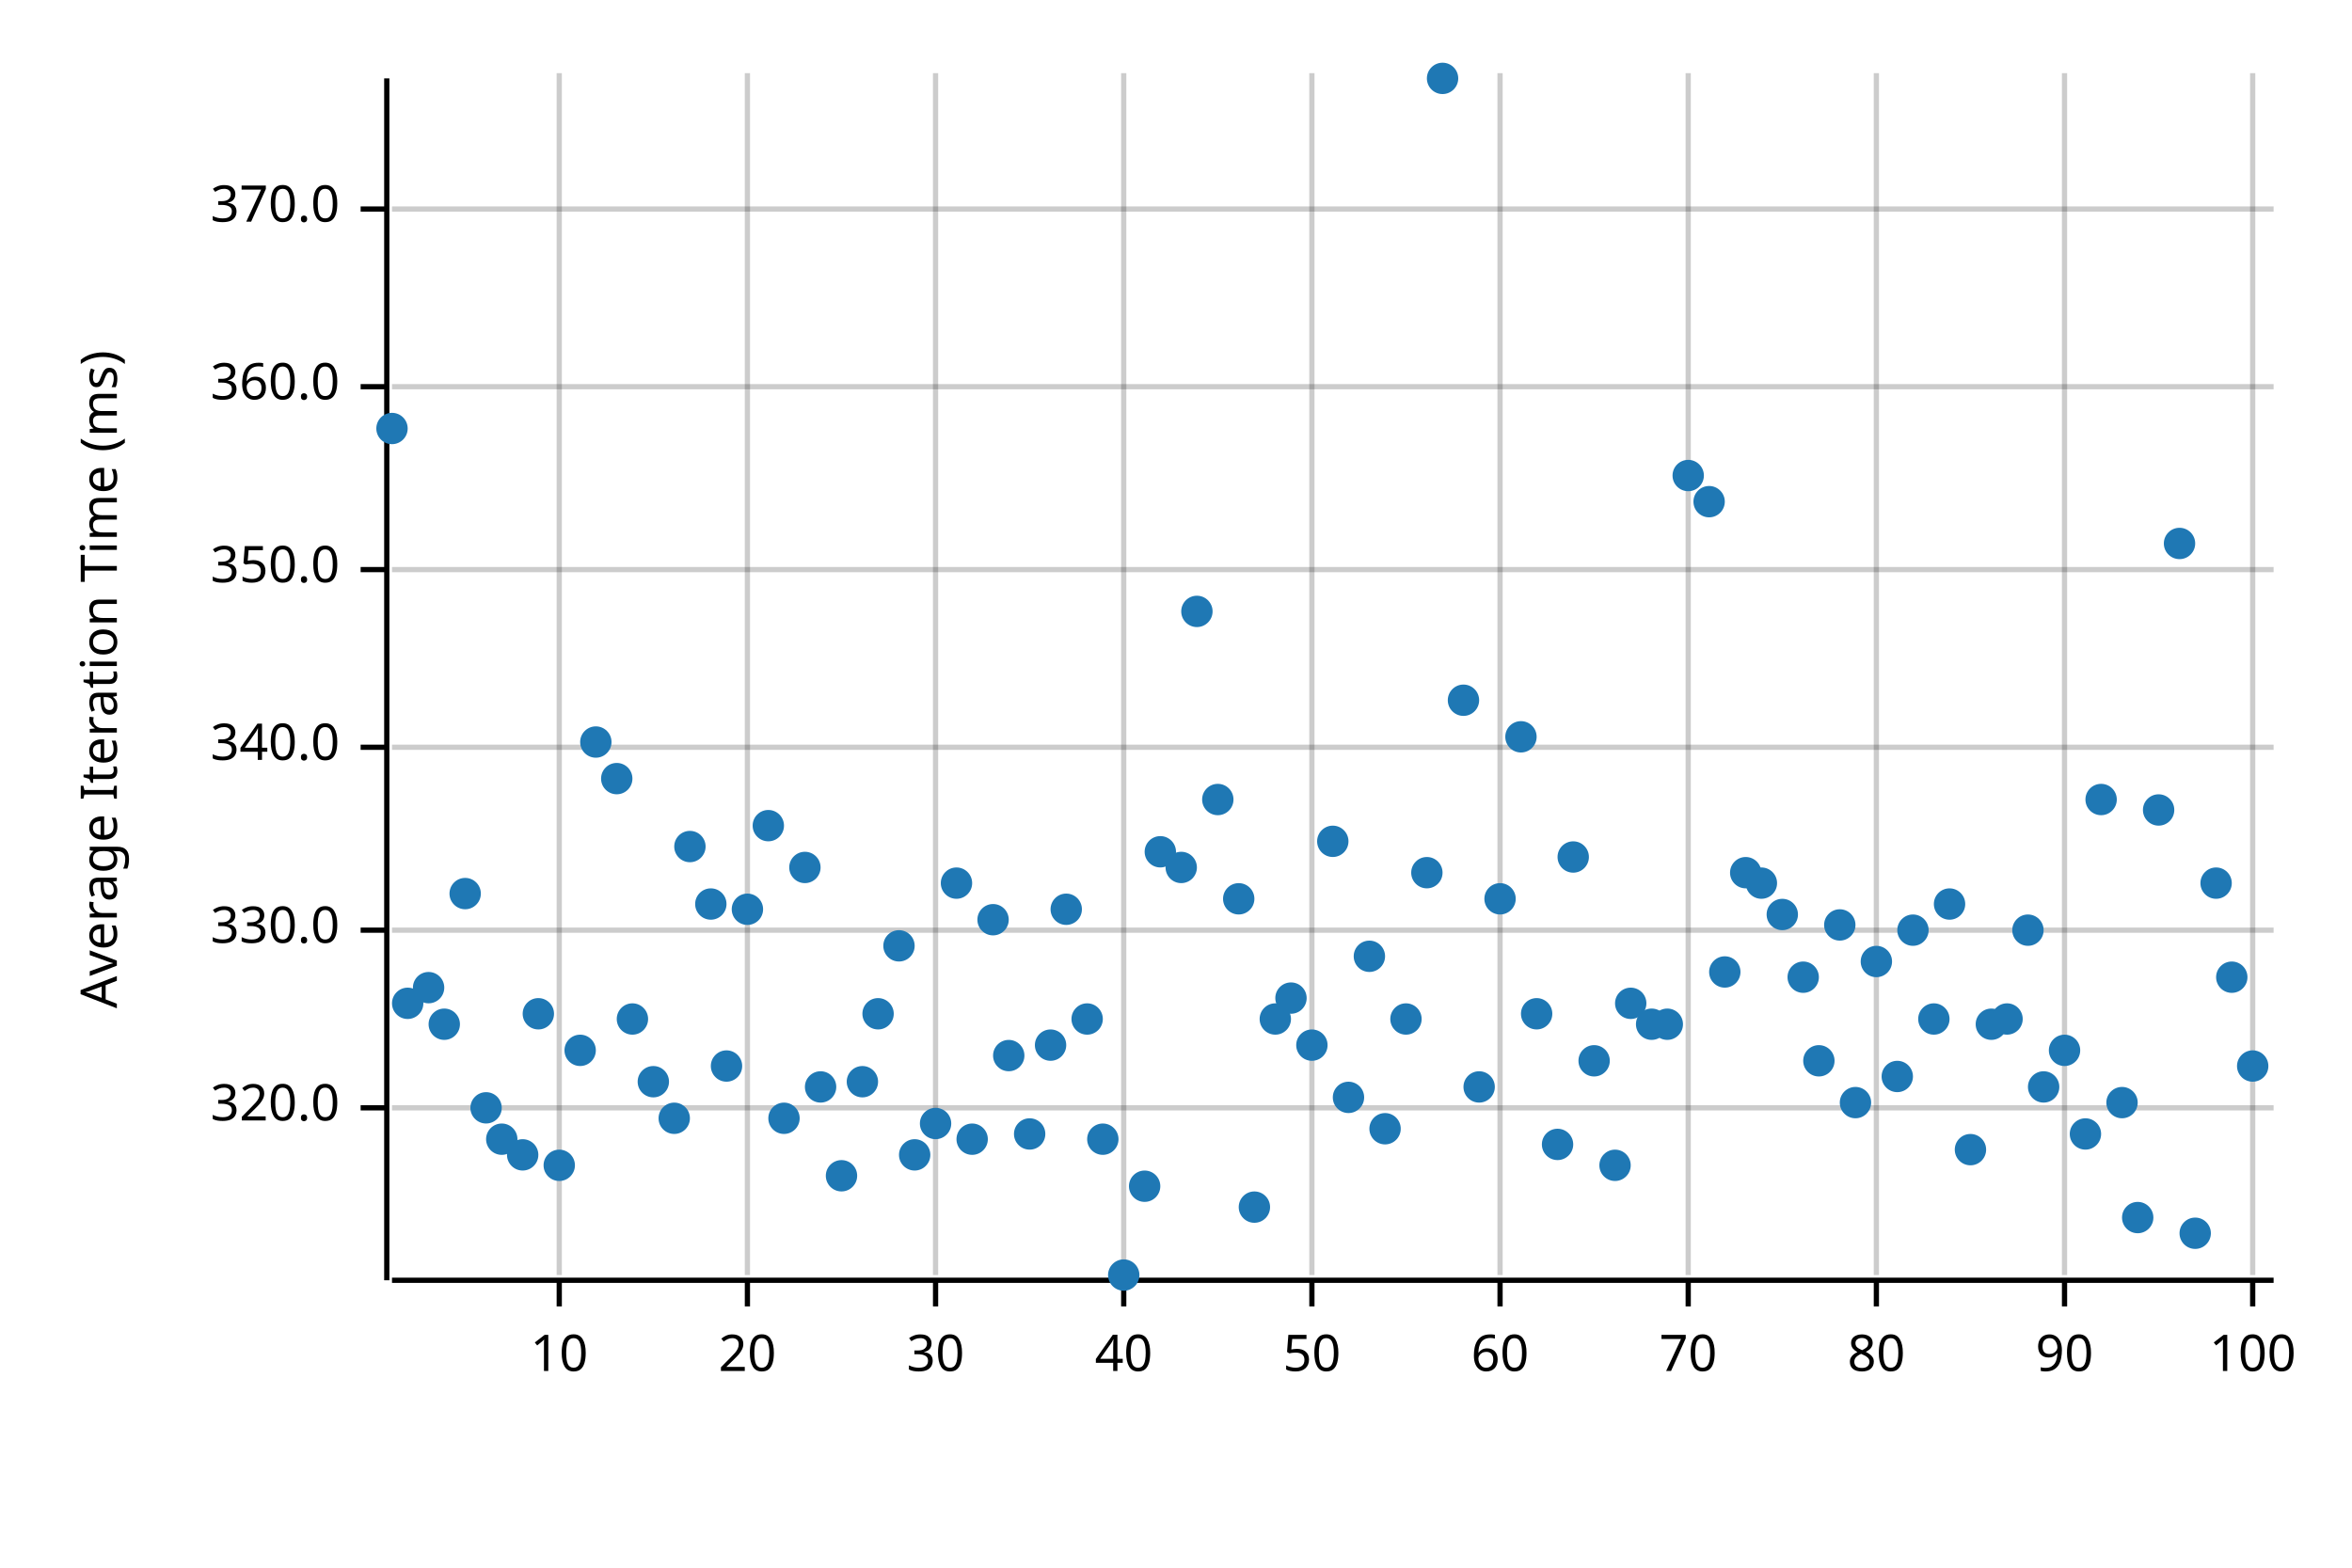
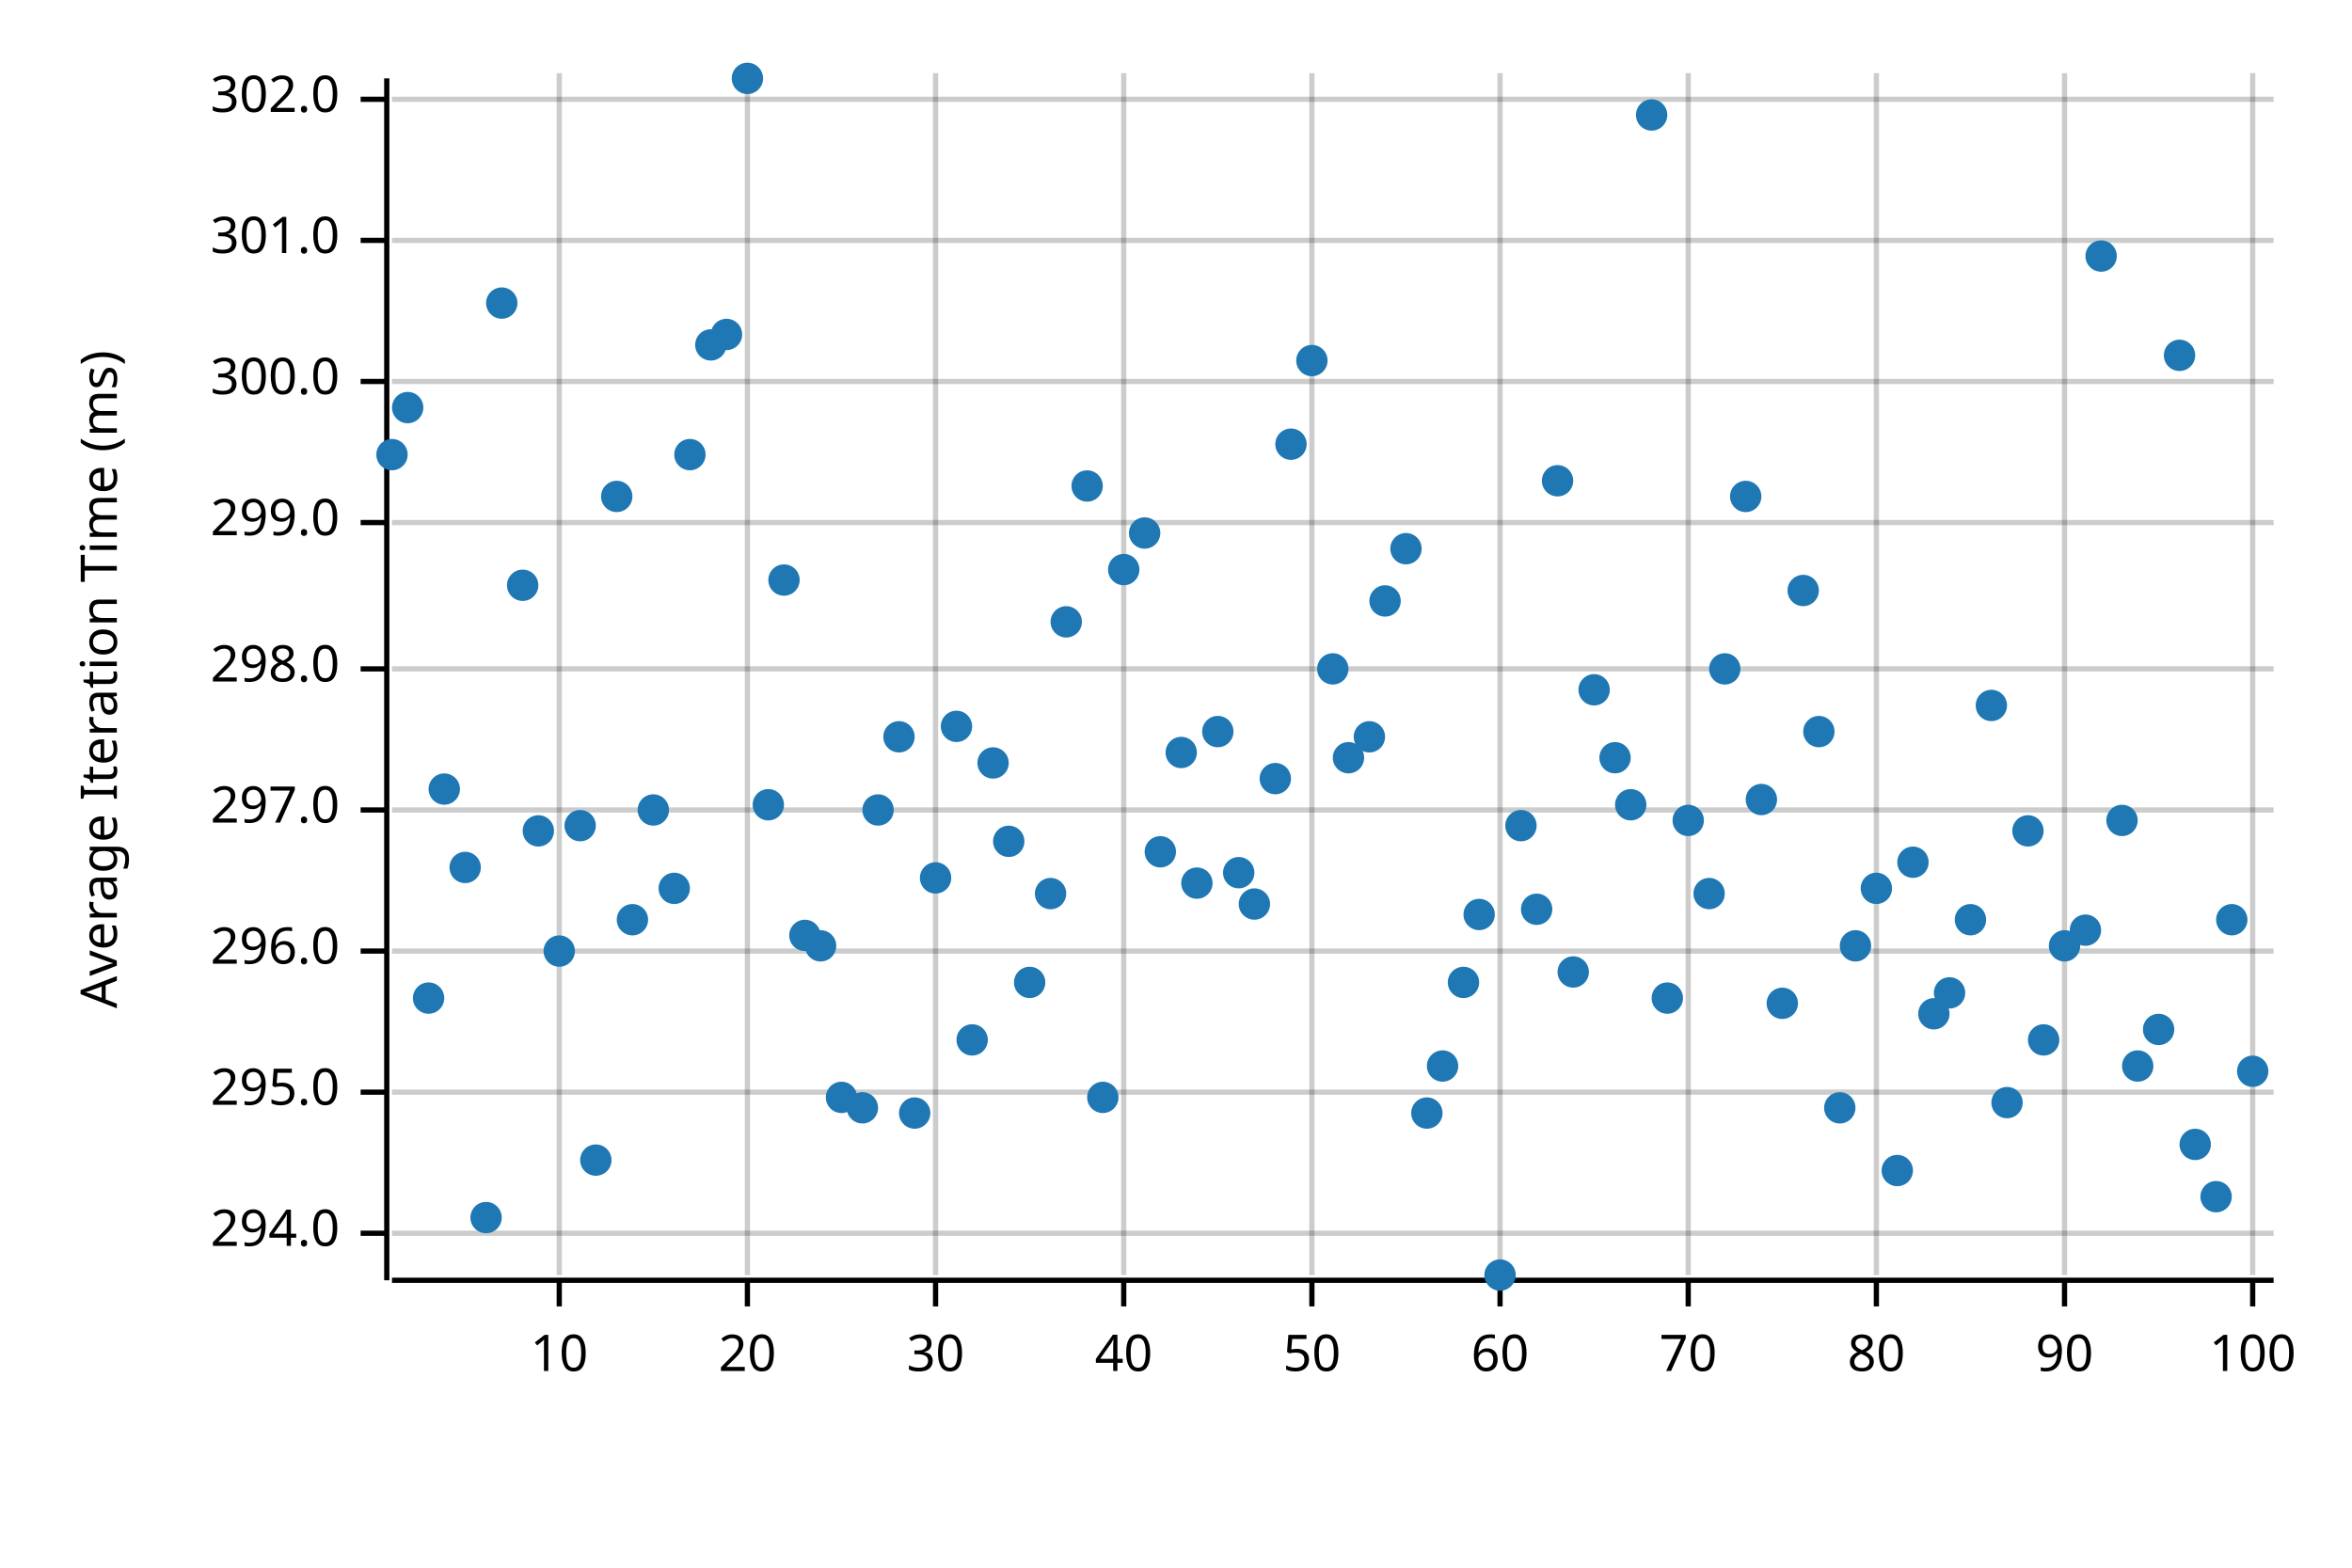
<svg xmlns="http://www.w3.org/2000/svg" width="450" height="300" viewBox="0 0 450 300">
  <text x="15" y="130" dy="0.76em" text-anchor="middle" font-family="sans-serif" font-size="9.677" opacity="1" fill="#000000" transform="rotate(270, 15, 130)">
Average Iteration Time (ms)
</text>
  <line opacity="0.2" stroke="#000000" stroke-width="1" x1="107" y1="244" x2="107" y2="14" />
  <line opacity="0.2" stroke="#000000" stroke-width="1" x1="143" y1="244" x2="143" y2="14" />
  <line opacity="0.2" stroke="#000000" stroke-width="1" x1="179" y1="244" x2="179" y2="14" />
  <line opacity="0.2" stroke="#000000" stroke-width="1" x1="215" y1="244" x2="215" y2="14" />
  <line opacity="0.2" stroke="#000000" stroke-width="1" x1="251" y1="244" x2="251" y2="14" />
  <line opacity="0.2" stroke="#000000" stroke-width="1" x1="287" y1="244" x2="287" y2="14" />
  <line opacity="0.2" stroke="#000000" stroke-width="1" x1="323" y1="244" x2="323" y2="14" />
  <line opacity="0.2" stroke="#000000" stroke-width="1" x1="359" y1="244" x2="359" y2="14" />
  <line opacity="0.2" stroke="#000000" stroke-width="1" x1="395" y1="244" x2="395" y2="14" />
  <line opacity="0.2" stroke="#000000" stroke-width="1" x1="431" y1="244" x2="431" y2="14" />
-   <line opacity="0.2" stroke="#000000" stroke-width="1" x1="75" y1="212" x2="435" y2="212" />
-   <line opacity="0.2" stroke="#000000" stroke-width="1" x1="75" y1="178" x2="435" y2="178" />
-   <line opacity="0.2" stroke="#000000" stroke-width="1" x1="75" y1="143" x2="435" y2="143" />
-   <line opacity="0.2" stroke="#000000" stroke-width="1" x1="75" y1="109" x2="435" y2="109" />
-   <line opacity="0.2" stroke="#000000" stroke-width="1" x1="75" y1="74" x2="435" y2="74" />
-   <line opacity="0.2" stroke="#000000" stroke-width="1" x1="75" y1="40" x2="435" y2="40" />
+   <line opacity="0.2" stroke="#000000" stroke-width="1" x1="75" y1="236" x2="435" y2="236" />
+   <line opacity="0.2" stroke="#000000" stroke-width="1" x1="75" y1="209" x2="435" y2="209" />
+   <line opacity="0.2" stroke="#000000" stroke-width="1" x1="75" y1="182" x2="435" y2="182" />
+   <line opacity="0.2" stroke="#000000" stroke-width="1" x1="75" y1="155" x2="435" y2="155" />
+   <line opacity="0.2" stroke="#000000" stroke-width="1" x1="75" y1="128" x2="435" y2="128" />
+   <line opacity="0.2" stroke="#000000" stroke-width="1" x1="75" y1="100" x2="435" y2="100" />
+   <line opacity="0.2" stroke="#000000" stroke-width="1" x1="75" y1="73" x2="435" y2="73" />
+   <line opacity="0.2" stroke="#000000" stroke-width="1" x1="75" y1="46" x2="435" y2="46" />
+   <line opacity="0.2" stroke="#000000" stroke-width="1" x1="75" y1="19" x2="435" y2="19" />
  <polyline fill="none" opacity="1" stroke="#000000" stroke-width="1" points="74,15 74,245 " />
-   <text x="65" y="212" dy="0.5ex" text-anchor="end" font-family="sans-serif" font-size="9.677" opacity="1" fill="#000000">
- 320.0
- </text>
-   <polyline fill="none" opacity="1" stroke="#000000" stroke-width="1" points="69,212 74,212 " />
-   <text x="65" y="178" dy="0.5ex" text-anchor="end" font-family="sans-serif" font-size="9.677" opacity="1" fill="#000000">
- 330.0
- </text>
-   <polyline fill="none" opacity="1" stroke="#000000" stroke-width="1" points="69,178 74,178 " />
-   <text x="65" y="143" dy="0.5ex" text-anchor="end" font-family="sans-serif" font-size="9.677" opacity="1" fill="#000000">
- 340.0
- </text>
-   <polyline fill="none" opacity="1" stroke="#000000" stroke-width="1" points="69,143 74,143 " />
-   <text x="65" y="109" dy="0.5ex" text-anchor="end" font-family="sans-serif" font-size="9.677" opacity="1" fill="#000000">
- 350.0
- </text>
-   <polyline fill="none" opacity="1" stroke="#000000" stroke-width="1" points="69,109 74,109 " />
-   <text x="65" y="74" dy="0.5ex" text-anchor="end" font-family="sans-serif" font-size="9.677" opacity="1" fill="#000000">
- 360.0
- </text>
-   <polyline fill="none" opacity="1" stroke="#000000" stroke-width="1" points="69,74 74,74 " />
-   <text x="65" y="40" dy="0.5ex" text-anchor="end" font-family="sans-serif" font-size="9.677" opacity="1" fill="#000000">
- 370.0
- </text>
-   <polyline fill="none" opacity="1" stroke="#000000" stroke-width="1" points="69,40 74,40 " />
+   <text x="65" y="236" dy="0.5ex" text-anchor="end" font-family="sans-serif" font-size="9.677" opacity="1" fill="#000000">
+ 294.0
+ </text>
+   <polyline fill="none" opacity="1" stroke="#000000" stroke-width="1" points="69,236 74,236 " />
+   <text x="65" y="209" dy="0.5ex" text-anchor="end" font-family="sans-serif" font-size="9.677" opacity="1" fill="#000000">
+ 295.0
+ </text>
+   <polyline fill="none" opacity="1" stroke="#000000" stroke-width="1" points="69,209 74,209 " />
+   <text x="65" y="182" dy="0.5ex" text-anchor="end" font-family="sans-serif" font-size="9.677" opacity="1" fill="#000000">
+ 296.0
+ </text>
+   <polyline fill="none" opacity="1" stroke="#000000" stroke-width="1" points="69,182 74,182 " />
+   <text x="65" y="155" dy="0.5ex" text-anchor="end" font-family="sans-serif" font-size="9.677" opacity="1" fill="#000000">
+ 297.0
+ </text>
+   <polyline fill="none" opacity="1" stroke="#000000" stroke-width="1" points="69,155 74,155 " />
+   <text x="65" y="128" dy="0.5ex" text-anchor="end" font-family="sans-serif" font-size="9.677" opacity="1" fill="#000000">
+ 298.0
+ </text>
+   <polyline fill="none" opacity="1" stroke="#000000" stroke-width="1" points="69,128 74,128 " />
+   <text x="65" y="100" dy="0.5ex" text-anchor="end" font-family="sans-serif" font-size="9.677" opacity="1" fill="#000000">
+ 299.0
+ </text>
+   <polyline fill="none" opacity="1" stroke="#000000" stroke-width="1" points="69,100 74,100 " />
+   <text x="65" y="73" dy="0.5ex" text-anchor="end" font-family="sans-serif" font-size="9.677" opacity="1" fill="#000000">
+ 300.0
+ </text>
+   <polyline fill="none" opacity="1" stroke="#000000" stroke-width="1" points="69,73 74,73 " />
+   <text x="65" y="46" dy="0.5ex" text-anchor="end" font-family="sans-serif" font-size="9.677" opacity="1" fill="#000000">
+ 301.0
+ </text>
+   <polyline fill="none" opacity="1" stroke="#000000" stroke-width="1" points="69,46 74,46 " />
+   <text x="65" y="19" dy="0.5ex" text-anchor="end" font-family="sans-serif" font-size="9.677" opacity="1" fill="#000000">
+ 302.0
+ </text>
+   <polyline fill="none" opacity="1" stroke="#000000" stroke-width="1" points="69,19 74,19 " />
  <polyline fill="none" opacity="1" stroke="#000000" stroke-width="1" points="75,245 435,245 " />
  <text x="107" y="255" dy="0.76em" text-anchor="middle" font-family="sans-serif" font-size="9.677" opacity="1" fill="#000000">
10
</text>
  <polyline fill="none" opacity="1" stroke="#000000" stroke-width="1" points="107,245 107,250 " />
  <text x="143" y="255" dy="0.76em" text-anchor="middle" font-family="sans-serif" font-size="9.677" opacity="1" fill="#000000">
20
</text>
  <polyline fill="none" opacity="1" stroke="#000000" stroke-width="1" points="143,245 143,250 " />
  <text x="179" y="255" dy="0.76em" text-anchor="middle" font-family="sans-serif" font-size="9.677" opacity="1" fill="#000000">
30
</text>
  <polyline fill="none" opacity="1" stroke="#000000" stroke-width="1" points="179,245 179,250 " />
  <text x="215" y="255" dy="0.76em" text-anchor="middle" font-family="sans-serif" font-size="9.677" opacity="1" fill="#000000">
40
</text>
  <polyline fill="none" opacity="1" stroke="#000000" stroke-width="1" points="215,245 215,250 " />
  <text x="251" y="255" dy="0.76em" text-anchor="middle" font-family="sans-serif" font-size="9.677" opacity="1" fill="#000000">
50
</text>
  <polyline fill="none" opacity="1" stroke="#000000" stroke-width="1" points="251,245 251,250 " />
  <text x="287" y="255" dy="0.76em" text-anchor="middle" font-family="sans-serif" font-size="9.677" opacity="1" fill="#000000">
60
</text>
  <polyline fill="none" opacity="1" stroke="#000000" stroke-width="1" points="287,245 287,250 " />
  <text x="323" y="255" dy="0.76em" text-anchor="middle" font-family="sans-serif" font-size="9.677" opacity="1" fill="#000000">
70
</text>
  <polyline fill="none" opacity="1" stroke="#000000" stroke-width="1" points="323,245 323,250 " />
  <text x="359" y="255" dy="0.76em" text-anchor="middle" font-family="sans-serif" font-size="9.677" opacity="1" fill="#000000">
80
</text>
  <polyline fill="none" opacity="1" stroke="#000000" stroke-width="1" points="359,245 359,250 " />
  <text x="395" y="255" dy="0.76em" text-anchor="middle" font-family="sans-serif" font-size="9.677" opacity="1" fill="#000000">
90
</text>
  <polyline fill="none" opacity="1" stroke="#000000" stroke-width="1" points="395,245 395,250 " />
  <text x="431" y="255" dy="0.76em" text-anchor="middle" font-family="sans-serif" font-size="9.677" opacity="1" fill="#000000">
100
</text>
  <polyline fill="none" opacity="1" stroke="#000000" stroke-width="1" points="431,245 431,250 " />
-   <circle cx="75" cy="82" r="3" opacity="1" fill="#1F78B4" stroke="none" stroke-width="1" />
-   <circle cx="78" cy="192" r="3" opacity="1" fill="#1F78B4" stroke="none" stroke-width="1" />
-   <circle cx="82" cy="189" r="3" opacity="1" fill="#1F78B4" stroke="none" stroke-width="1" />
-   <circle cx="85" cy="196" r="3" opacity="1" fill="#1F78B4" stroke="none" stroke-width="1" />
-   <circle cx="89" cy="171" r="3" opacity="1" fill="#1F78B4" stroke="none" stroke-width="1" />
-   <circle cx="93" cy="212" r="3" opacity="1" fill="#1F78B4" stroke="none" stroke-width="1" />
-   <circle cx="96" cy="218" r="3" opacity="1" fill="#1F78B4" stroke="none" stroke-width="1" />
-   <circle cx="100" cy="221" r="3" opacity="1" fill="#1F78B4" stroke="none" stroke-width="1" />
-   <circle cx="103" cy="194" r="3" opacity="1" fill="#1F78B4" stroke="none" stroke-width="1" />
-   <circle cx="107" cy="223" r="3" opacity="1" fill="#1F78B4" stroke="none" stroke-width="1" />
-   <circle cx="111" cy="201" r="3" opacity="1" fill="#1F78B4" stroke="none" stroke-width="1" />
-   <circle cx="114" cy="142" r="3" opacity="1" fill="#1F78B4" stroke="none" stroke-width="1" />
-   <circle cx="118" cy="149" r="3" opacity="1" fill="#1F78B4" stroke="none" stroke-width="1" />
-   <circle cx="121" cy="195" r="3" opacity="1" fill="#1F78B4" stroke="none" stroke-width="1" />
-   <circle cx="125" cy="207" r="3" opacity="1" fill="#1F78B4" stroke="none" stroke-width="1" />
-   <circle cx="129" cy="214" r="3" opacity="1" fill="#1F78B4" stroke="none" stroke-width="1" />
-   <circle cx="132" cy="162" r="3" opacity="1" fill="#1F78B4" stroke="none" stroke-width="1" />
-   <circle cx="136" cy="173" r="3" opacity="1" fill="#1F78B4" stroke="none" stroke-width="1" />
-   <circle cx="139" cy="204" r="3" opacity="1" fill="#1F78B4" stroke="none" stroke-width="1" />
-   <circle cx="143" cy="174" r="3" opacity="1" fill="#1F78B4" stroke="none" stroke-width="1" />
-   <circle cx="147" cy="158" r="3" opacity="1" fill="#1F78B4" stroke="none" stroke-width="1" />
-   <circle cx="150" cy="214" r="3" opacity="1" fill="#1F78B4" stroke="none" stroke-width="1" />
-   <circle cx="154" cy="166" r="3" opacity="1" fill="#1F78B4" stroke="none" stroke-width="1" />
-   <circle cx="157" cy="208" r="3" opacity="1" fill="#1F78B4" stroke="none" stroke-width="1" />
-   <circle cx="161" cy="225" r="3" opacity="1" fill="#1F78B4" stroke="none" stroke-width="1" />
-   <circle cx="165" cy="207" r="3" opacity="1" fill="#1F78B4" stroke="none" stroke-width="1" />
-   <circle cx="168" cy="194" r="3" opacity="1" fill="#1F78B4" stroke="none" stroke-width="1" />
-   <circle cx="172" cy="181" r="3" opacity="1" fill="#1F78B4" stroke="none" stroke-width="1" />
-   <circle cx="175" cy="221" r="3" opacity="1" fill="#1F78B4" stroke="none" stroke-width="1" />
-   <circle cx="179" cy="215" r="3" opacity="1" fill="#1F78B4" stroke="none" stroke-width="1" />
-   <circle cx="183" cy="169" r="3" opacity="1" fill="#1F78B4" stroke="none" stroke-width="1" />
-   <circle cx="186" cy="218" r="3" opacity="1" fill="#1F78B4" stroke="none" stroke-width="1" />
-   <circle cx="190" cy="176" r="3" opacity="1" fill="#1F78B4" stroke="none" stroke-width="1" />
-   <circle cx="193" cy="202" r="3" opacity="1" fill="#1F78B4" stroke="none" stroke-width="1" />
-   <circle cx="197" cy="217" r="3" opacity="1" fill="#1F78B4" stroke="none" stroke-width="1" />
-   <circle cx="201" cy="200" r="3" opacity="1" fill="#1F78B4" stroke="none" stroke-width="1" />
-   <circle cx="204" cy="174" r="3" opacity="1" fill="#1F78B4" stroke="none" stroke-width="1" />
-   <circle cx="208" cy="195" r="3" opacity="1" fill="#1F78B4" stroke="none" stroke-width="1" />
-   <circle cx="211" cy="218" r="3" opacity="1" fill="#1F78B4" stroke="none" stroke-width="1" />
-   <circle cx="215" cy="244" r="3" opacity="1" fill="#1F78B4" stroke="none" stroke-width="1" />
-   <circle cx="219" cy="227" r="3" opacity="1" fill="#1F78B4" stroke="none" stroke-width="1" />
+   <circle cx="75" cy="87" r="3" opacity="1" fill="#1F78B4" stroke="none" stroke-width="1" />
+   <circle cx="78" cy="78" r="3" opacity="1" fill="#1F78B4" stroke="none" stroke-width="1" />
+   <circle cx="82" cy="191" r="3" opacity="1" fill="#1F78B4" stroke="none" stroke-width="1" />
+   <circle cx="85" cy="151" r="3" opacity="1" fill="#1F78B4" stroke="none" stroke-width="1" />
+   <circle cx="89" cy="166" r="3" opacity="1" fill="#1F78B4" stroke="none" stroke-width="1" />
+   <circle cx="93" cy="233" r="3" opacity="1" fill="#1F78B4" stroke="none" stroke-width="1" />
+   <circle cx="96" cy="58" r="3" opacity="1" fill="#1F78B4" stroke="none" stroke-width="1" />
+   <circle cx="100" cy="112" r="3" opacity="1" fill="#1F78B4" stroke="none" stroke-width="1" />
+   <circle cx="103" cy="159" r="3" opacity="1" fill="#1F78B4" stroke="none" stroke-width="1" />
+   <circle cx="107" cy="182" r="3" opacity="1" fill="#1F78B4" stroke="none" stroke-width="1" />
+   <circle cx="111" cy="158" r="3" opacity="1" fill="#1F78B4" stroke="none" stroke-width="1" />
+   <circle cx="114" cy="222" r="3" opacity="1" fill="#1F78B4" stroke="none" stroke-width="1" />
+   <circle cx="118" cy="95" r="3" opacity="1" fill="#1F78B4" stroke="none" stroke-width="1" />
+   <circle cx="121" cy="176" r="3" opacity="1" fill="#1F78B4" stroke="none" stroke-width="1" />
+   <circle cx="125" cy="155" r="3" opacity="1" fill="#1F78B4" stroke="none" stroke-width="1" />
+   <circle cx="129" cy="170" r="3" opacity="1" fill="#1F78B4" stroke="none" stroke-width="1" />
+   <circle cx="132" cy="87" r="3" opacity="1" fill="#1F78B4" stroke="none" stroke-width="1" />
+   <circle cx="136" cy="66" r="3" opacity="1" fill="#1F78B4" stroke="none" stroke-width="1" />
+   <circle cx="139" cy="64" r="3" opacity="1" fill="#1F78B4" stroke="none" stroke-width="1" />
+   <circle cx="143" cy="15" r="3" opacity="1" fill="#1F78B4" stroke="none" stroke-width="1" />
+   <circle cx="147" cy="154" r="3" opacity="1" fill="#1F78B4" stroke="none" stroke-width="1" />
+   <circle cx="150" cy="111" r="3" opacity="1" fill="#1F78B4" stroke="none" stroke-width="1" />
+   <circle cx="154" cy="179" r="3" opacity="1" fill="#1F78B4" stroke="none" stroke-width="1" />
+   <circle cx="157" cy="181" r="3" opacity="1" fill="#1F78B4" stroke="none" stroke-width="1" />
+   <circle cx="161" cy="210" r="3" opacity="1" fill="#1F78B4" stroke="none" stroke-width="1" />
+   <circle cx="165" cy="212" r="3" opacity="1" fill="#1F78B4" stroke="none" stroke-width="1" />
+   <circle cx="168" cy="155" r="3" opacity="1" fill="#1F78B4" stroke="none" stroke-width="1" />
+   <circle cx="172" cy="141" r="3" opacity="1" fill="#1F78B4" stroke="none" stroke-width="1" />
+   <circle cx="175" cy="213" r="3" opacity="1" fill="#1F78B4" stroke="none" stroke-width="1" />
+   <circle cx="179" cy="168" r="3" opacity="1" fill="#1F78B4" stroke="none" stroke-width="1" />
+   <circle cx="183" cy="139" r="3" opacity="1" fill="#1F78B4" stroke="none" stroke-width="1" />
+   <circle cx="186" cy="199" r="3" opacity="1" fill="#1F78B4" stroke="none" stroke-width="1" />
+   <circle cx="190" cy="146" r="3" opacity="1" fill="#1F78B4" stroke="none" stroke-width="1" />
+   <circle cx="193" cy="161" r="3" opacity="1" fill="#1F78B4" stroke="none" stroke-width="1" />
+   <circle cx="197" cy="188" r="3" opacity="1" fill="#1F78B4" stroke="none" stroke-width="1" />
+   <circle cx="201" cy="171" r="3" opacity="1" fill="#1F78B4" stroke="none" stroke-width="1" />
+   <circle cx="204" cy="119" r="3" opacity="1" fill="#1F78B4" stroke="none" stroke-width="1" />
+   <circle cx="208" cy="93" r="3" opacity="1" fill="#1F78B4" stroke="none" stroke-width="1" />
+   <circle cx="211" cy="210" r="3" opacity="1" fill="#1F78B4" stroke="none" stroke-width="1" />
+   <circle cx="215" cy="109" r="3" opacity="1" fill="#1F78B4" stroke="none" stroke-width="1" />
+   <circle cx="219" cy="102" r="3" opacity="1" fill="#1F78B4" stroke="none" stroke-width="1" />
  <circle cx="222" cy="163" r="3" opacity="1" fill="#1F78B4" stroke="none" stroke-width="1" />
-   <circle cx="226" cy="166" r="3" opacity="1" fill="#1F78B4" stroke="none" stroke-width="1" />
-   <circle cx="229" cy="117" r="3" opacity="1" fill="#1F78B4" stroke="none" stroke-width="1" />
-   <circle cx="233" cy="153" r="3" opacity="1" fill="#1F78B4" stroke="none" stroke-width="1" />
-   <circle cx="237" cy="172" r="3" opacity="1" fill="#1F78B4" stroke="none" stroke-width="1" />
-   <circle cx="240" cy="231" r="3" opacity="1" fill="#1F78B4" stroke="none" stroke-width="1" />
-   <circle cx="244" cy="195" r="3" opacity="1" fill="#1F78B4" stroke="none" stroke-width="1" />
-   <circle cx="247" cy="191" r="3" opacity="1" fill="#1F78B4" stroke="none" stroke-width="1" />
-   <circle cx="251" cy="200" r="3" opacity="1" fill="#1F78B4" stroke="none" stroke-width="1" />
-   <circle cx="255" cy="161" r="3" opacity="1" fill="#1F78B4" stroke="none" stroke-width="1" />
-   <circle cx="258" cy="210" r="3" opacity="1" fill="#1F78B4" stroke="none" stroke-width="1" />
-   <circle cx="262" cy="183" r="3" opacity="1" fill="#1F78B4" stroke="none" stroke-width="1" />
-   <circle cx="265" cy="216" r="3" opacity="1" fill="#1F78B4" stroke="none" stroke-width="1" />
-   <circle cx="269" cy="195" r="3" opacity="1" fill="#1F78B4" stroke="none" stroke-width="1" />
-   <circle cx="273" cy="167" r="3" opacity="1" fill="#1F78B4" stroke="none" stroke-width="1" />
-   <circle cx="276" cy="15" r="3" opacity="1" fill="#1F78B4" stroke="none" stroke-width="1" />
-   <circle cx="280" cy="134" r="3" opacity="1" fill="#1F78B4" stroke="none" stroke-width="1" />
-   <circle cx="283" cy="208" r="3" opacity="1" fill="#1F78B4" stroke="none" stroke-width="1" />
-   <circle cx="287" cy="172" r="3" opacity="1" fill="#1F78B4" stroke="none" stroke-width="1" />
-   <circle cx="291" cy="141" r="3" opacity="1" fill="#1F78B4" stroke="none" stroke-width="1" />
-   <circle cx="294" cy="194" r="3" opacity="1" fill="#1F78B4" stroke="none" stroke-width="1" />
-   <circle cx="298" cy="219" r="3" opacity="1" fill="#1F78B4" stroke="none" stroke-width="1" />
-   <circle cx="301" cy="164" r="3" opacity="1" fill="#1F78B4" stroke="none" stroke-width="1" />
-   <circle cx="305" cy="203" r="3" opacity="1" fill="#1F78B4" stroke="none" stroke-width="1" />
-   <circle cx="309" cy="223" r="3" opacity="1" fill="#1F78B4" stroke="none" stroke-width="1" />
-   <circle cx="312" cy="192" r="3" opacity="1" fill="#1F78B4" stroke="none" stroke-width="1" />
-   <circle cx="316" cy="196" r="3" opacity="1" fill="#1F78B4" stroke="none" stroke-width="1" />
-   <circle cx="319" cy="196" r="3" opacity="1" fill="#1F78B4" stroke="none" stroke-width="1" />
-   <circle cx="323" cy="91" r="3" opacity="1" fill="#1F78B4" stroke="none" stroke-width="1" />
-   <circle cx="327" cy="96" r="3" opacity="1" fill="#1F78B4" stroke="none" stroke-width="1" />
-   <circle cx="330" cy="186" r="3" opacity="1" fill="#1F78B4" stroke="none" stroke-width="1" />
-   <circle cx="334" cy="167" r="3" opacity="1" fill="#1F78B4" stroke="none" stroke-width="1" />
-   <circle cx="337" cy="169" r="3" opacity="1" fill="#1F78B4" stroke="none" stroke-width="1" />
-   <circle cx="341" cy="175" r="3" opacity="1" fill="#1F78B4" stroke="none" stroke-width="1" />
-   <circle cx="345" cy="187" r="3" opacity="1" fill="#1F78B4" stroke="none" stroke-width="1" />
-   <circle cx="348" cy="203" r="3" opacity="1" fill="#1F78B4" stroke="none" stroke-width="1" />
-   <circle cx="352" cy="177" r="3" opacity="1" fill="#1F78B4" stroke="none" stroke-width="1" />
-   <circle cx="355" cy="211" r="3" opacity="1" fill="#1F78B4" stroke="none" stroke-width="1" />
-   <circle cx="359" cy="184" r="3" opacity="1" fill="#1F78B4" stroke="none" stroke-width="1" />
-   <circle cx="363" cy="206" r="3" opacity="1" fill="#1F78B4" stroke="none" stroke-width="1" />
-   <circle cx="366" cy="178" r="3" opacity="1" fill="#1F78B4" stroke="none" stroke-width="1" />
-   <circle cx="370" cy="195" r="3" opacity="1" fill="#1F78B4" stroke="none" stroke-width="1" />
-   <circle cx="373" cy="173" r="3" opacity="1" fill="#1F78B4" stroke="none" stroke-width="1" />
-   <circle cx="377" cy="220" r="3" opacity="1" fill="#1F78B4" stroke="none" stroke-width="1" />
-   <circle cx="381" cy="196" r="3" opacity="1" fill="#1F78B4" stroke="none" stroke-width="1" />
-   <circle cx="384" cy="195" r="3" opacity="1" fill="#1F78B4" stroke="none" stroke-width="1" />
-   <circle cx="388" cy="178" r="3" opacity="1" fill="#1F78B4" stroke="none" stroke-width="1" />
-   <circle cx="391" cy="208" r="3" opacity="1" fill="#1F78B4" stroke="none" stroke-width="1" />
-   <circle cx="395" cy="201" r="3" opacity="1" fill="#1F78B4" stroke="none" stroke-width="1" />
-   <circle cx="399" cy="217" r="3" opacity="1" fill="#1F78B4" stroke="none" stroke-width="1" />
-   <circle cx="402" cy="153" r="3" opacity="1" fill="#1F78B4" stroke="none" stroke-width="1" />
-   <circle cx="406" cy="211" r="3" opacity="1" fill="#1F78B4" stroke="none" stroke-width="1" />
-   <circle cx="409" cy="233" r="3" opacity="1" fill="#1F78B4" stroke="none" stroke-width="1" />
-   <circle cx="413" cy="155" r="3" opacity="1" fill="#1F78B4" stroke="none" stroke-width="1" />
-   <circle cx="417" cy="104" r="3" opacity="1" fill="#1F78B4" stroke="none" stroke-width="1" />
-   <circle cx="420" cy="236" r="3" opacity="1" fill="#1F78B4" stroke="none" stroke-width="1" />
-   <circle cx="424" cy="169" r="3" opacity="1" fill="#1F78B4" stroke="none" stroke-width="1" />
-   <circle cx="427" cy="187" r="3" opacity="1" fill="#1F78B4" stroke="none" stroke-width="1" />
-   <circle cx="431" cy="204" r="3" opacity="1" fill="#1F78B4" stroke="none" stroke-width="1" />
+   <circle cx="226" cy="144" r="3" opacity="1" fill="#1F78B4" stroke="none" stroke-width="1" />
+   <circle cx="229" cy="169" r="3" opacity="1" fill="#1F78B4" stroke="none" stroke-width="1" />
+   <circle cx="233" cy="140" r="3" opacity="1" fill="#1F78B4" stroke="none" stroke-width="1" />
+   <circle cx="237" cy="167" r="3" opacity="1" fill="#1F78B4" stroke="none" stroke-width="1" />
+   <circle cx="240" cy="173" r="3" opacity="1" fill="#1F78B4" stroke="none" stroke-width="1" />
+   <circle cx="244" cy="149" r="3" opacity="1" fill="#1F78B4" stroke="none" stroke-width="1" />
+   <circle cx="247" cy="85" r="3" opacity="1" fill="#1F78B4" stroke="none" stroke-width="1" />
+   <circle cx="251" cy="69" r="3" opacity="1" fill="#1F78B4" stroke="none" stroke-width="1" />
+   <circle cx="255" cy="128" r="3" opacity="1" fill="#1F78B4" stroke="none" stroke-width="1" />
+   <circle cx="258" cy="145" r="3" opacity="1" fill="#1F78B4" stroke="none" stroke-width="1" />
+   <circle cx="262" cy="141" r="3" opacity="1" fill="#1F78B4" stroke="none" stroke-width="1" />
+   <circle cx="265" cy="115" r="3" opacity="1" fill="#1F78B4" stroke="none" stroke-width="1" />
+   <circle cx="269" cy="105" r="3" opacity="1" fill="#1F78B4" stroke="none" stroke-width="1" />
+   <circle cx="273" cy="213" r="3" opacity="1" fill="#1F78B4" stroke="none" stroke-width="1" />
+   <circle cx="276" cy="204" r="3" opacity="1" fill="#1F78B4" stroke="none" stroke-width="1" />
+   <circle cx="280" cy="188" r="3" opacity="1" fill="#1F78B4" stroke="none" stroke-width="1" />
+   <circle cx="283" cy="175" r="3" opacity="1" fill="#1F78B4" stroke="none" stroke-width="1" />
+   <circle cx="287" cy="244" r="3" opacity="1" fill="#1F78B4" stroke="none" stroke-width="1" />
+   <circle cx="291" cy="158" r="3" opacity="1" fill="#1F78B4" stroke="none" stroke-width="1" />
+   <circle cx="294" cy="174" r="3" opacity="1" fill="#1F78B4" stroke="none" stroke-width="1" />
+   <circle cx="298" cy="92" r="3" opacity="1" fill="#1F78B4" stroke="none" stroke-width="1" />
+   <circle cx="301" cy="186" r="3" opacity="1" fill="#1F78B4" stroke="none" stroke-width="1" />
+   <circle cx="305" cy="132" r="3" opacity="1" fill="#1F78B4" stroke="none" stroke-width="1" />
+   <circle cx="309" cy="145" r="3" opacity="1" fill="#1F78B4" stroke="none" stroke-width="1" />
+   <circle cx="312" cy="154" r="3" opacity="1" fill="#1F78B4" stroke="none" stroke-width="1" />
+   <circle cx="316" cy="22" r="3" opacity="1" fill="#1F78B4" stroke="none" stroke-width="1" />
+   <circle cx="319" cy="191" r="3" opacity="1" fill="#1F78B4" stroke="none" stroke-width="1" />
+   <circle cx="323" cy="157" r="3" opacity="1" fill="#1F78B4" stroke="none" stroke-width="1" />
+   <circle cx="327" cy="171" r="3" opacity="1" fill="#1F78B4" stroke="none" stroke-width="1" />
+   <circle cx="330" cy="128" r="3" opacity="1" fill="#1F78B4" stroke="none" stroke-width="1" />
+   <circle cx="334" cy="95" r="3" opacity="1" fill="#1F78B4" stroke="none" stroke-width="1" />
+   <circle cx="337" cy="153" r="3" opacity="1" fill="#1F78B4" stroke="none" stroke-width="1" />
+   <circle cx="341" cy="192" r="3" opacity="1" fill="#1F78B4" stroke="none" stroke-width="1" />
+   <circle cx="345" cy="113" r="3" opacity="1" fill="#1F78B4" stroke="none" stroke-width="1" />
+   <circle cx="348" cy="140" r="3" opacity="1" fill="#1F78B4" stroke="none" stroke-width="1" />
+   <circle cx="352" cy="212" r="3" opacity="1" fill="#1F78B4" stroke="none" stroke-width="1" />
+   <circle cx="355" cy="181" r="3" opacity="1" fill="#1F78B4" stroke="none" stroke-width="1" />
+   <circle cx="359" cy="170" r="3" opacity="1" fill="#1F78B4" stroke="none" stroke-width="1" />
+   <circle cx="363" cy="224" r="3" opacity="1" fill="#1F78B4" stroke="none" stroke-width="1" />
+   <circle cx="366" cy="165" r="3" opacity="1" fill="#1F78B4" stroke="none" stroke-width="1" />
+   <circle cx="370" cy="194" r="3" opacity="1" fill="#1F78B4" stroke="none" stroke-width="1" />
+   <circle cx="373" cy="190" r="3" opacity="1" fill="#1F78B4" stroke="none" stroke-width="1" />
+   <circle cx="377" cy="176" r="3" opacity="1" fill="#1F78B4" stroke="none" stroke-width="1" />
+   <circle cx="381" cy="135" r="3" opacity="1" fill="#1F78B4" stroke="none" stroke-width="1" />
+   <circle cx="384" cy="211" r="3" opacity="1" fill="#1F78B4" stroke="none" stroke-width="1" />
+   <circle cx="388" cy="159" r="3" opacity="1" fill="#1F78B4" stroke="none" stroke-width="1" />
+   <circle cx="391" cy="199" r="3" opacity="1" fill="#1F78B4" stroke="none" stroke-width="1" />
+   <circle cx="395" cy="181" r="3" opacity="1" fill="#1F78B4" stroke="none" stroke-width="1" />
+   <circle cx="399" cy="178" r="3" opacity="1" fill="#1F78B4" stroke="none" stroke-width="1" />
+   <circle cx="402" cy="49" r="3" opacity="1" fill="#1F78B4" stroke="none" stroke-width="1" />
+   <circle cx="406" cy="157" r="3" opacity="1" fill="#1F78B4" stroke="none" stroke-width="1" />
+   <circle cx="409" cy="204" r="3" opacity="1" fill="#1F78B4" stroke="none" stroke-width="1" />
+   <circle cx="413" cy="197" r="3" opacity="1" fill="#1F78B4" stroke="none" stroke-width="1" />
+   <circle cx="417" cy="68" r="3" opacity="1" fill="#1F78B4" stroke="none" stroke-width="1" />
+   <circle cx="420" cy="219" r="3" opacity="1" fill="#1F78B4" stroke="none" stroke-width="1" />
+   <circle cx="424" cy="229" r="3" opacity="1" fill="#1F78B4" stroke="none" stroke-width="1" />
+   <circle cx="427" cy="176" r="3" opacity="1" fill="#1F78B4" stroke="none" stroke-width="1" />
+   <circle cx="431" cy="205" r="3" opacity="1" fill="#1F78B4" stroke="none" stroke-width="1" />
</svg>
